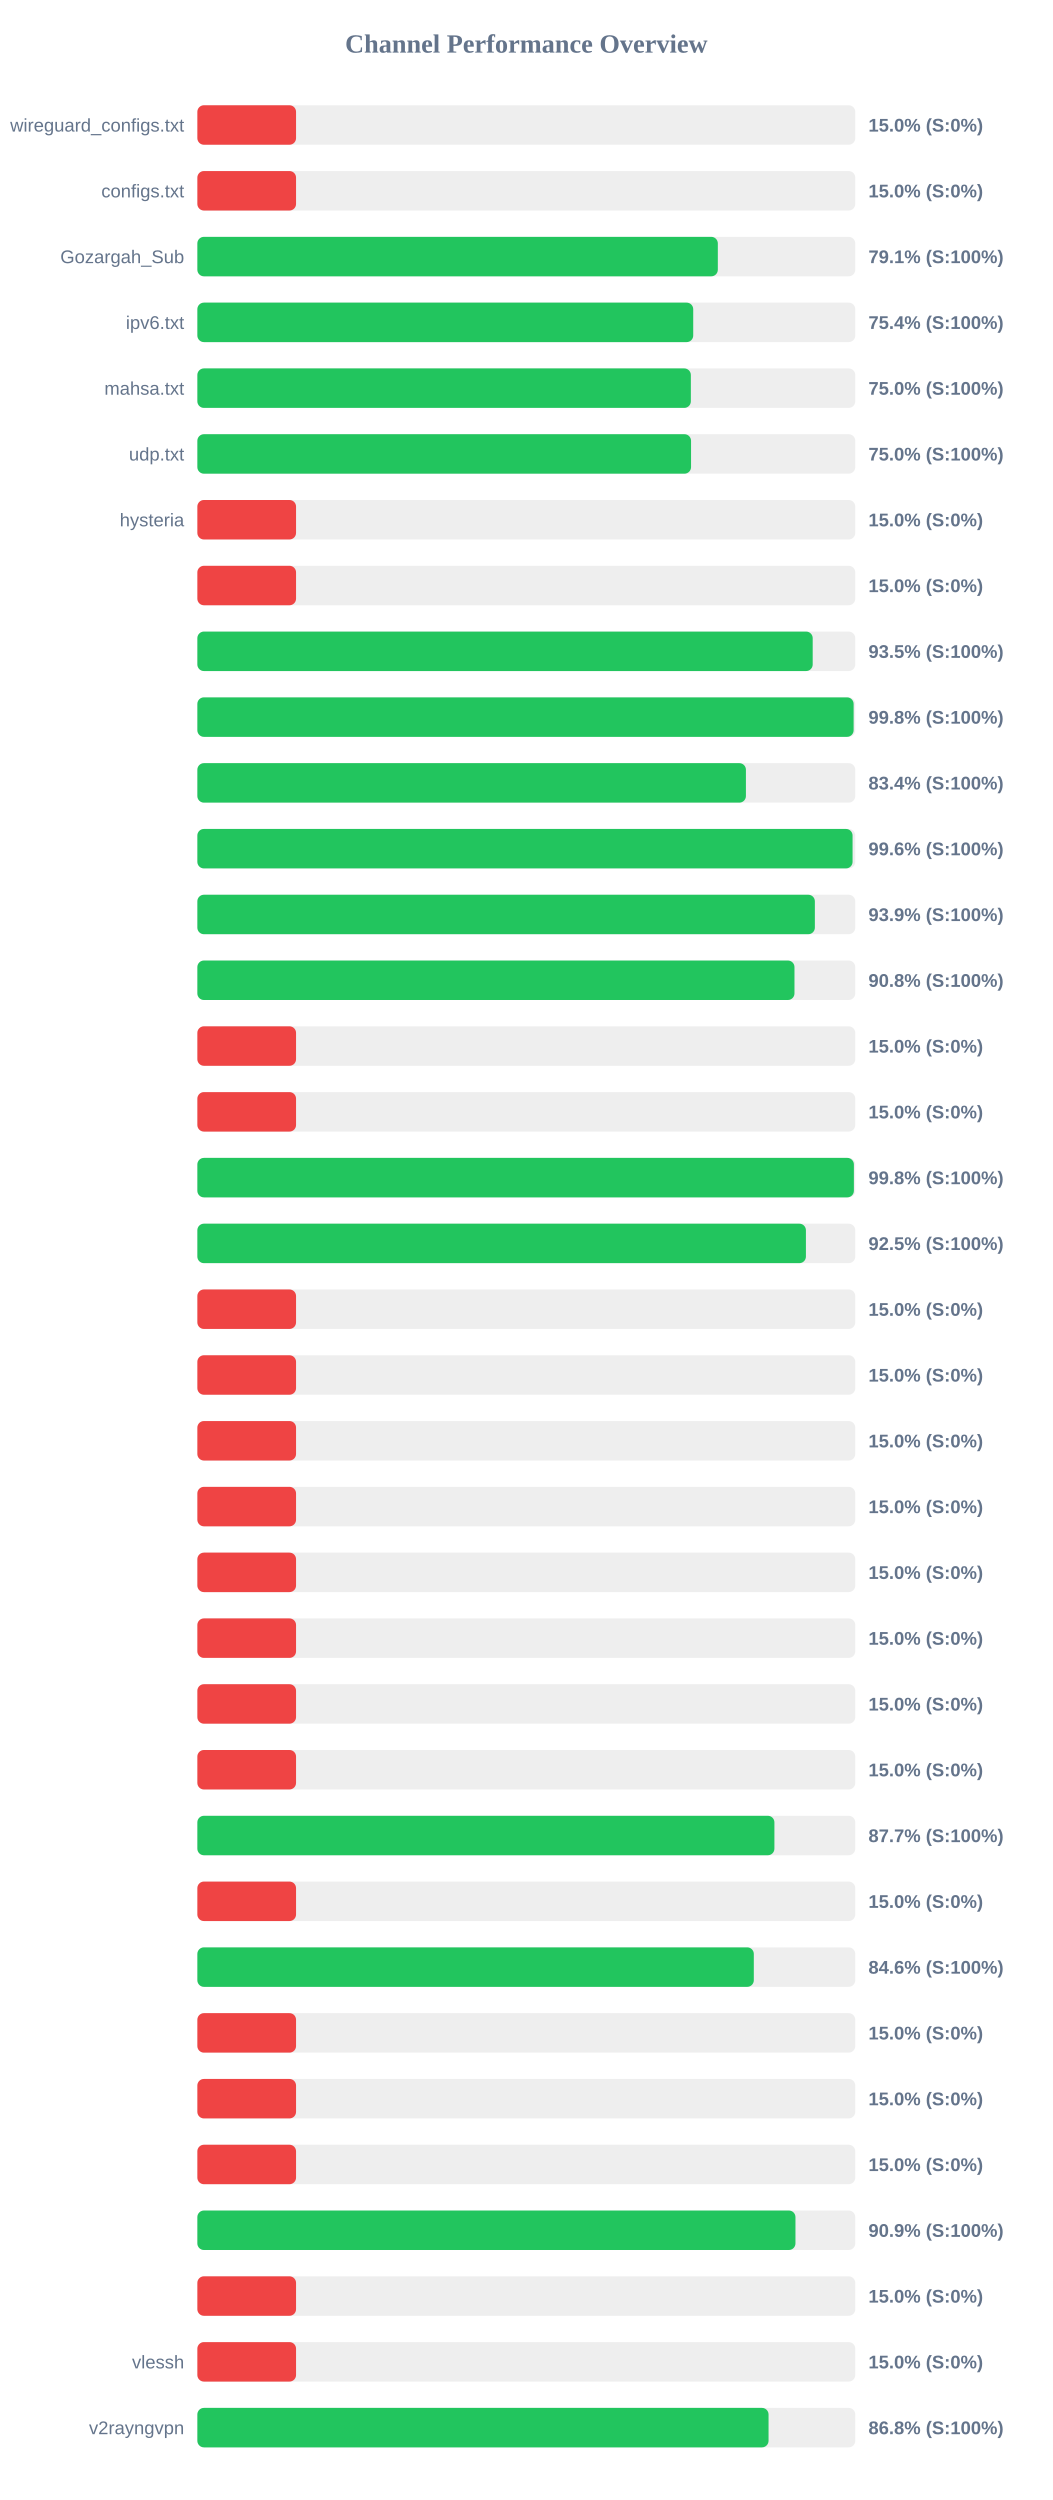
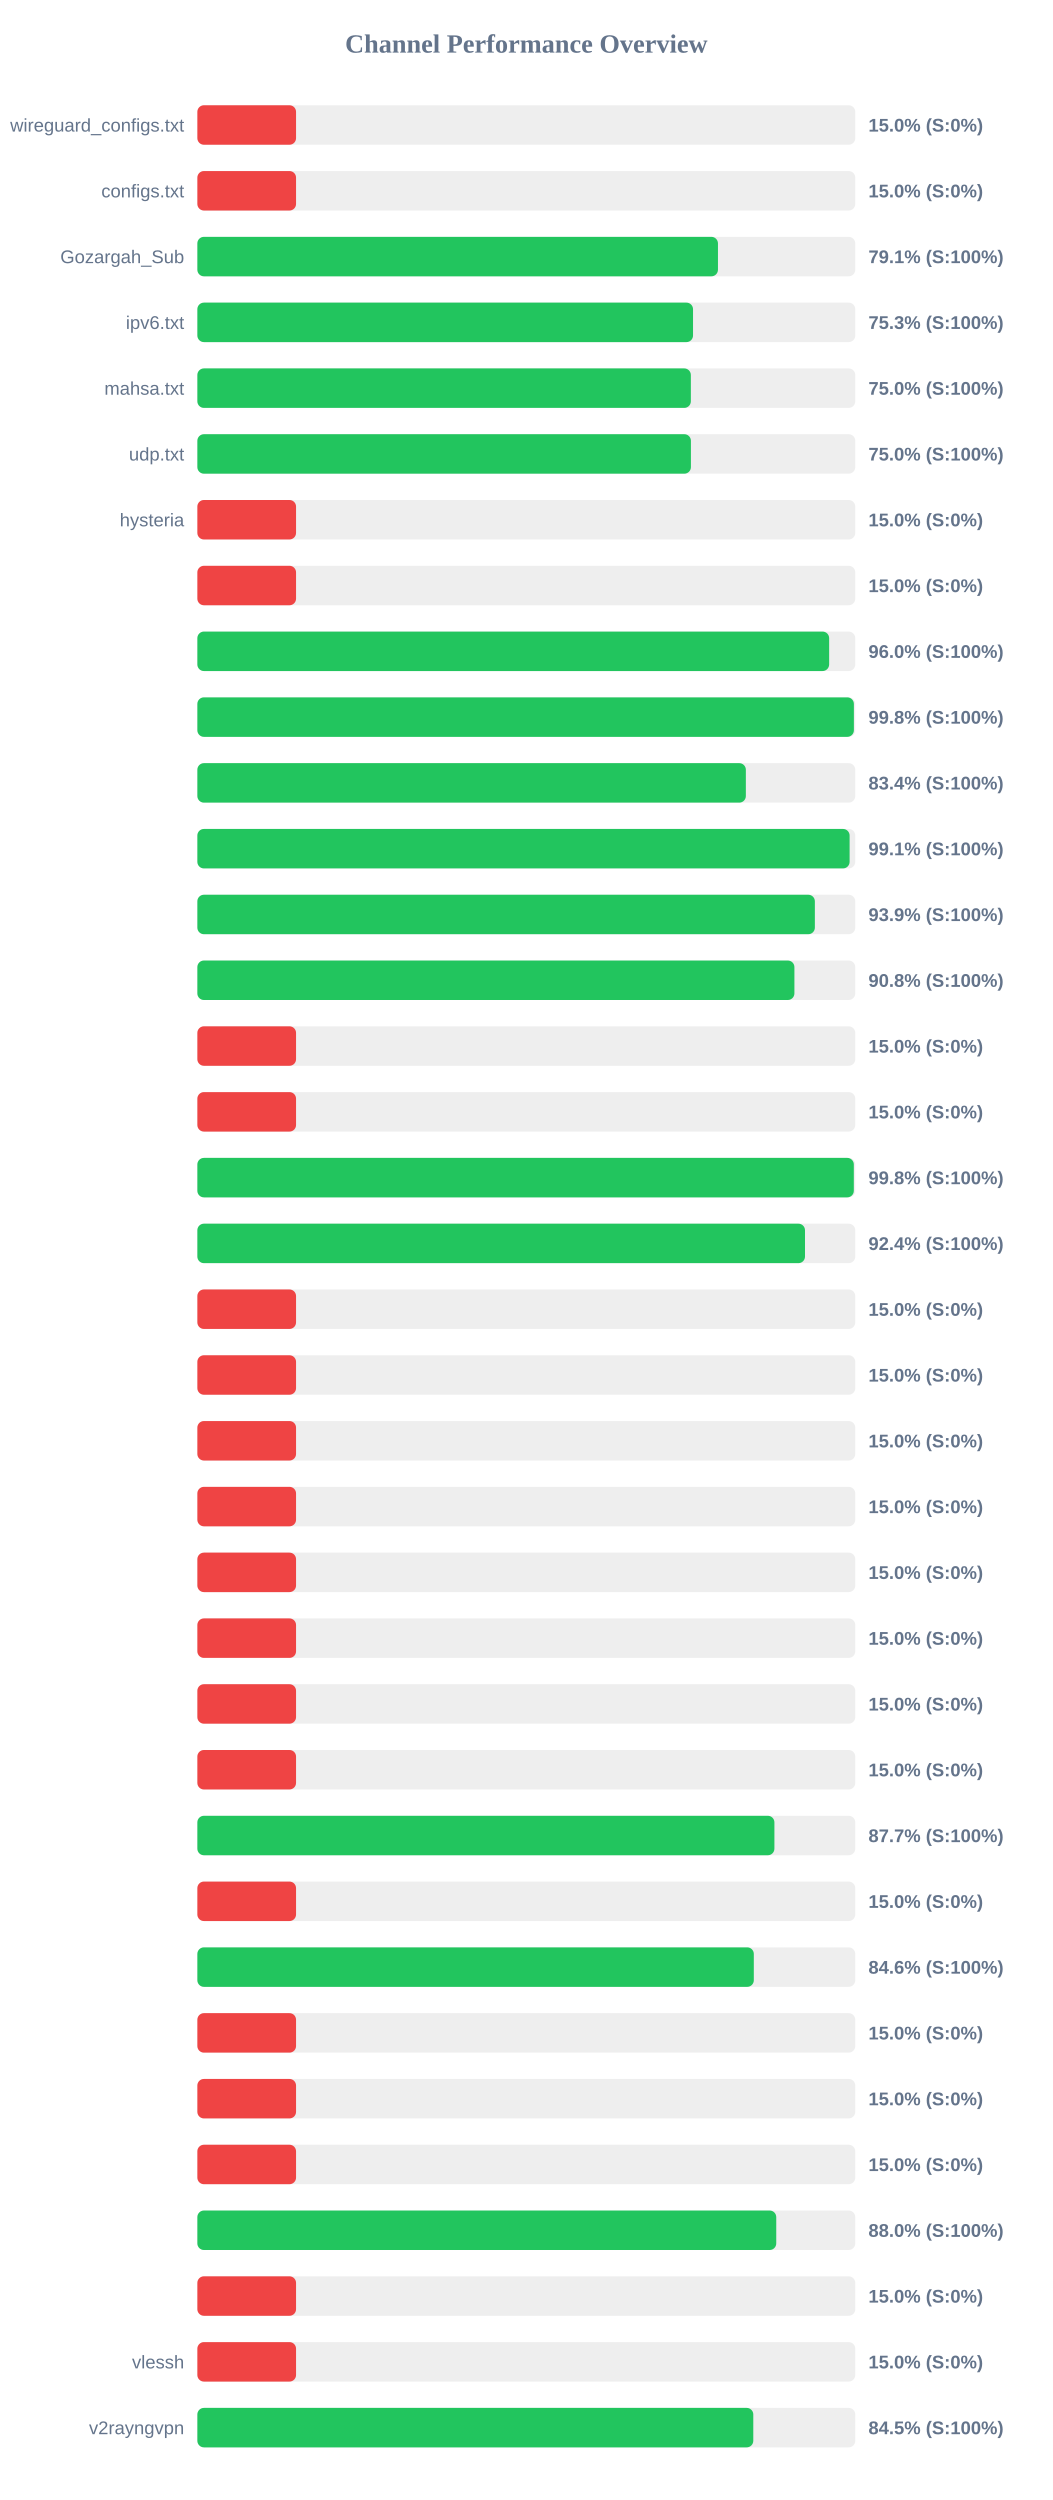
<svg xmlns="http://www.w3.org/2000/svg" width="800" height="1900" version="1.1">
  <style>
        .row { font: 14px Arial; fill: #64748b; }
        .score { font: bold 14px Arial; fill: #64748b; }
    </style>
  <text x="400" y="40" text-anchor="middle" font-size="20px" font-weight="bold" fill="#64748b">Channel Performance Overview</text>
  <rect x="150" y="80" width="500" height="30" fill="#eee" rx="5" />
  <rect x="150" y="80" width="75.0" height="30" fill="#ef4444" rx="5" />
  <text x="140" y="100" text-anchor="end" class="row">wireguard_configs.txt</text>
  <text x="660" y="100" text-anchor="start" class="score">15.0% (S:0%)</text>
  <rect x="150" y="130" width="500" height="30" fill="#eee" rx="5" />
  <rect x="150" y="130" width="75.0" height="30" fill="#ef4444" rx="5" />
  <text x="140" y="150" text-anchor="end" class="row">configs.txt</text>
  <text x="660" y="150" text-anchor="start" class="score">15.0% (S:0%)</text>
  <rect x="150" y="180" width="500" height="30" fill="#eee" rx="5" />
-   <rect x="150" y="180" width="395.55" height="30" fill="#22c55e" rx="5" />
+   <rect x="150" y="180" width="395.65" height="30" fill="#22c55e" rx="5" />
  <text x="140" y="200" text-anchor="end" class="row">Gozargah_Sub</text>
  <text x="660" y="200" text-anchor="start" class="score">79.1% (S:100%)</text>
  <rect x="150" y="230" width="500" height="30" fill="#eee" rx="5" />
-   <rect x="150" y="230" width="376.85" height="30" fill="#22c55e" rx="5" />
+   <rect x="150" y="230" width="376.7" height="30" fill="#22c55e" rx="5" />
  <text x="140" y="250" text-anchor="end" class="row">ipv6.txt</text>
-   <text x="660" y="250" text-anchor="start" class="score">75.4% (S:100%)</text>
+   <text x="660" y="250" text-anchor="start" class="score">75.3% (S:100%)</text>
  <rect x="150" y="280" width="500" height="30" fill="#eee" rx="5" />
  <rect x="150" y="280" width="375.05" height="30" fill="#22c55e" rx="5" />
  <text x="140" y="300" text-anchor="end" class="row">mahsa.txt</text>
  <text x="660" y="300" text-anchor="start" class="score">75.0% (S:100%)</text>
  <rect x="150" y="330" width="500" height="30" fill="#eee" rx="5" />
-   <rect x="150" y="330" width="375.2" height="30" fill="#22c55e" rx="5" />
+   <rect x="150" y="330" width="375.1" height="30" fill="#22c55e" rx="5" />
  <text x="140" y="350" text-anchor="end" class="row">udp.txt</text>
  <text x="660" y="350" text-anchor="start" class="score">75.0% (S:100%)</text>
  <rect x="150" y="380" width="500" height="30" fill="#eee" rx="5" />
  <rect x="150" y="380" width="75.0" height="30" fill="#ef4444" rx="5" />
  <text x="140" y="400" text-anchor="end" class="row">hysteria</text>
  <text x="660" y="400" text-anchor="start" class="score">15.0% (S:0%)</text>
  <rect x="150" y="430" width="500" height="30" fill="#eee" rx="5" />
  <rect x="150" y="430" width="75.0" height="30" fill="#ef4444" rx="5" />
  <text x="140" y="450" text-anchor="end" class="row" />
  <text x="660" y="450" text-anchor="start" class="score">15.0% (S:0%)</text>
  <rect x="150" y="480" width="500" height="30" fill="#eee" rx="5" />
-   <rect x="150" y="480" width="467.65" height="30" fill="#22c55e" rx="5" />
+   <rect x="150" y="480" width="480.15" height="30" fill="#22c55e" rx="5" />
  <text x="140" y="500" text-anchor="end" class="row" />
-   <text x="660" y="500" text-anchor="start" class="score">93.5% (S:100%)</text>
+   <text x="660" y="500" text-anchor="start" class="score">96.0% (S:100%)</text>
  <rect x="150" y="530" width="500" height="30" fill="#eee" rx="5" />
-   <rect x="150" y="530" width="498.75" height="30" fill="#22c55e" rx="5" />
+   <rect x="150" y="530" width="498.95" height="30" fill="#22c55e" rx="5" />
  <text x="140" y="550" text-anchor="end" class="row" />
  <text x="660" y="550" text-anchor="start" class="score">99.8% (S:100%)</text>
  <rect x="150" y="580" width="500" height="30" fill="#eee" rx="5" />
-   <rect x="150" y="580" width="416.9" height="30" fill="#22c55e" rx="5" />
+   <rect x="150" y="580" width="416.85" height="30" fill="#22c55e" rx="5" />
  <text x="140" y="600" text-anchor="end" class="row" />
  <text x="660" y="600" text-anchor="start" class="score">83.4% (S:100%)</text>
  <rect x="150" y="630" width="500" height="30" fill="#eee" rx="5" />
-   <rect x="150" y="630" width="497.95" height="30" fill="#22c55e" rx="5" />
+   <rect x="150" y="630" width="495.7" height="30" fill="#22c55e" rx="5" />
  <text x="140" y="650" text-anchor="end" class="row" />
-   <text x="660" y="650" text-anchor="start" class="score">99.6% (S:100%)</text>
+   <text x="660" y="650" text-anchor="start" class="score">99.1% (S:100%)</text>
  <rect x="150" y="680" width="500" height="30" fill="#eee" rx="5" />
  <rect x="150" y="680" width="469.3" height="30" fill="#22c55e" rx="5" />
  <text x="140" y="700" text-anchor="end" class="row" />
  <text x="660" y="700" text-anchor="start" class="score">93.9% (S:100%)</text>
  <rect x="150" y="730" width="500" height="30" fill="#eee" rx="5" />
-   <rect x="150" y="730" width="453.8" height="30" fill="#22c55e" rx="5" />
+   <rect x="150" y="730" width="453.75" height="30" fill="#22c55e" rx="5" />
  <text x="140" y="750" text-anchor="end" class="row" />
  <text x="660" y="750" text-anchor="start" class="score">90.8% (S:100%)</text>
  <rect x="150" y="780" width="500" height="30" fill="#eee" rx="5" />
  <rect x="150" y="780" width="75.0" height="30" fill="#ef4444" rx="5" />
  <text x="140" y="800" text-anchor="end" class="row" />
  <text x="660" y="800" text-anchor="start" class="score">15.0% (S:0%)</text>
  <rect x="150" y="830" width="500" height="30" fill="#eee" rx="5" />
  <rect x="150" y="830" width="75.0" height="30" fill="#ef4444" rx="5" />
  <text x="140" y="850" text-anchor="end" class="row" />
  <text x="660" y="850" text-anchor="start" class="score">15.0% (S:0%)</text>
  <rect x="150" y="880" width="500" height="30" fill="#eee" rx="5" />
-   <rect x="150" y="880" width="498.95" height="30" fill="#22c55e" rx="5" />
+   <rect x="150" y="880" width="498.9" height="30" fill="#22c55e" rx="5" />
  <text x="140" y="900" text-anchor="end" class="row" />
  <text x="660" y="900" text-anchor="start" class="score">99.8% (S:100%)</text>
  <rect x="150" y="930" width="500" height="30" fill="#eee" rx="5" />
-   <rect x="150" y="930" width="462.5" height="30" fill="#22c55e" rx="5" />
+   <rect x="150" y="930" width="461.8" height="30" fill="#22c55e" rx="5" />
  <text x="140" y="950" text-anchor="end" class="row" />
-   <text x="660" y="950" text-anchor="start" class="score">92.5% (S:100%)</text>
+   <text x="660" y="950" text-anchor="start" class="score">92.4% (S:100%)</text>
  <rect x="150" y="980" width="500" height="30" fill="#eee" rx="5" />
  <rect x="150" y="980" width="75.0" height="30" fill="#ef4444" rx="5" />
  <text x="140" y="1000" text-anchor="end" class="row" />
  <text x="660" y="1000" text-anchor="start" class="score">15.0% (S:0%)</text>
  <rect x="150" y="1030" width="500" height="30" fill="#eee" rx="5" />
  <rect x="150" y="1030" width="75.0" height="30" fill="#ef4444" rx="5" />
  <text x="140" y="1050" text-anchor="end" class="row" />
  <text x="660" y="1050" text-anchor="start" class="score">15.0% (S:0%)</text>
  <rect x="150" y="1080" width="500" height="30" fill="#eee" rx="5" />
  <rect x="150" y="1080" width="75.0" height="30" fill="#ef4444" rx="5" />
  <text x="140" y="1100" text-anchor="end" class="row" />
  <text x="660" y="1100" text-anchor="start" class="score">15.0% (S:0%)</text>
  <rect x="150" y="1130" width="500" height="30" fill="#eee" rx="5" />
  <rect x="150" y="1130" width="75.0" height="30" fill="#ef4444" rx="5" />
  <text x="140" y="1150" text-anchor="end" class="row" />
  <text x="660" y="1150" text-anchor="start" class="score">15.0% (S:0%)</text>
  <rect x="150" y="1180" width="500" height="30" fill="#eee" rx="5" />
  <rect x="150" y="1180" width="75.0" height="30" fill="#ef4444" rx="5" />
  <text x="140" y="1200" text-anchor="end" class="row" />
  <text x="660" y="1200" text-anchor="start" class="score">15.0% (S:0%)</text>
  <rect x="150" y="1230" width="500" height="30" fill="#eee" rx="5" />
  <rect x="150" y="1230" width="75.0" height="30" fill="#ef4444" rx="5" />
  <text x="140" y="1250" text-anchor="end" class="row" />
  <text x="660" y="1250" text-anchor="start" class="score">15.0% (S:0%)</text>
  <rect x="150" y="1280" width="500" height="30" fill="#eee" rx="5" />
  <rect x="150" y="1280" width="75.0" height="30" fill="#ef4444" rx="5" />
  <text x="140" y="1300" text-anchor="end" class="row" />
  <text x="660" y="1300" text-anchor="start" class="score">15.0% (S:0%)</text>
  <rect x="150" y="1330" width="500" height="30" fill="#eee" rx="5" />
  <rect x="150" y="1330" width="75.0" height="30" fill="#ef4444" rx="5" />
  <text x="140" y="1350" text-anchor="end" class="row" />
  <text x="660" y="1350" text-anchor="start" class="score">15.0% (S:0%)</text>
  <rect x="150" y="1380" width="500" height="30" fill="#eee" rx="5" />
  <rect x="150" y="1380" width="438.55" height="30" fill="#22c55e" rx="5" />
  <text x="140" y="1400" text-anchor="end" class="row" />
  <text x="660" y="1400" text-anchor="start" class="score">87.7% (S:100%)</text>
  <rect x="150" y="1430" width="500" height="30" fill="#eee" rx="5" />
  <rect x="150" y="1430" width="75.0" height="30" fill="#ef4444" rx="5" />
  <text x="140" y="1450" text-anchor="end" class="row" />
  <text x="660" y="1450" text-anchor="start" class="score">15.0% (S:0%)</text>
  <rect x="150" y="1480" width="500" height="30" fill="#eee" rx="5" />
  <rect x="150" y="1480" width="422.9" height="30" fill="#22c55e" rx="5" />
  <text x="140" y="1500" text-anchor="end" class="row" />
  <text x="660" y="1500" text-anchor="start" class="score">84.6% (S:100%)</text>
  <rect x="150" y="1530" width="500" height="30" fill="#eee" rx="5" />
  <rect x="150" y="1530" width="75.0" height="30" fill="#ef4444" rx="5" />
  <text x="140" y="1550" text-anchor="end" class="row" />
  <text x="660" y="1550" text-anchor="start" class="score">15.0% (S:0%)</text>
  <rect x="150" y="1580" width="500" height="30" fill="#eee" rx="5" />
  <rect x="150" y="1580" width="75.0" height="30" fill="#ef4444" rx="5" />
  <text x="140" y="1600" text-anchor="end" class="row" />
  <text x="660" y="1600" text-anchor="start" class="score">15.0% (S:0%)</text>
  <rect x="150" y="1630" width="500" height="30" fill="#eee" rx="5" />
  <rect x="150" y="1630" width="75.0" height="30" fill="#ef4444" rx="5" />
  <text x="140" y="1650" text-anchor="end" class="row" />
  <text x="660" y="1650" text-anchor="start" class="score">15.0% (S:0%)</text>
  <rect x="150" y="1680" width="500" height="30" fill="#eee" rx="5" />
-   <rect x="150" y="1680" width="454.55" height="30" fill="#22c55e" rx="5" />
+   <rect x="150" y="1680" width="439.95" height="30" fill="#22c55e" rx="5" />
  <text x="140" y="1700" text-anchor="end" class="row" />
-   <text x="660" y="1700" text-anchor="start" class="score">90.9% (S:100%)</text>
+   <text x="660" y="1700" text-anchor="start" class="score">88.0% (S:100%)</text>
  <rect x="150" y="1730" width="500" height="30" fill="#eee" rx="5" />
  <rect x="150" y="1730" width="75.0" height="30" fill="#ef4444" rx="5" />
  <text x="140" y="1750" text-anchor="end" class="row" />
  <text x="660" y="1750" text-anchor="start" class="score">15.0% (S:0%)</text>
  <rect x="150" y="1780" width="500" height="30" fill="#eee" rx="5" />
  <rect x="150" y="1780" width="75.0" height="30" fill="#ef4444" rx="5" />
  <text x="140" y="1800" text-anchor="end" class="row">vlessh</text>
  <text x="660" y="1800" text-anchor="start" class="score">15.0% (S:0%)</text>
  <rect x="150" y="1830" width="500" height="30" fill="#eee" rx="5" />
-   <rect x="150" y="1830" width="434.1" height="30" fill="#22c55e" rx="5" />
+   <rect x="150" y="1830" width="422.5" height="30" fill="#22c55e" rx="5" />
  <text x="140" y="1850" text-anchor="end" class="row">v2rayngvpn</text>
-   <text x="660" y="1850" text-anchor="start" class="score">86.8% (S:100%)</text>
+   <text x="660" y="1850" text-anchor="start" class="score">84.5% (S:100%)</text>
</svg>
